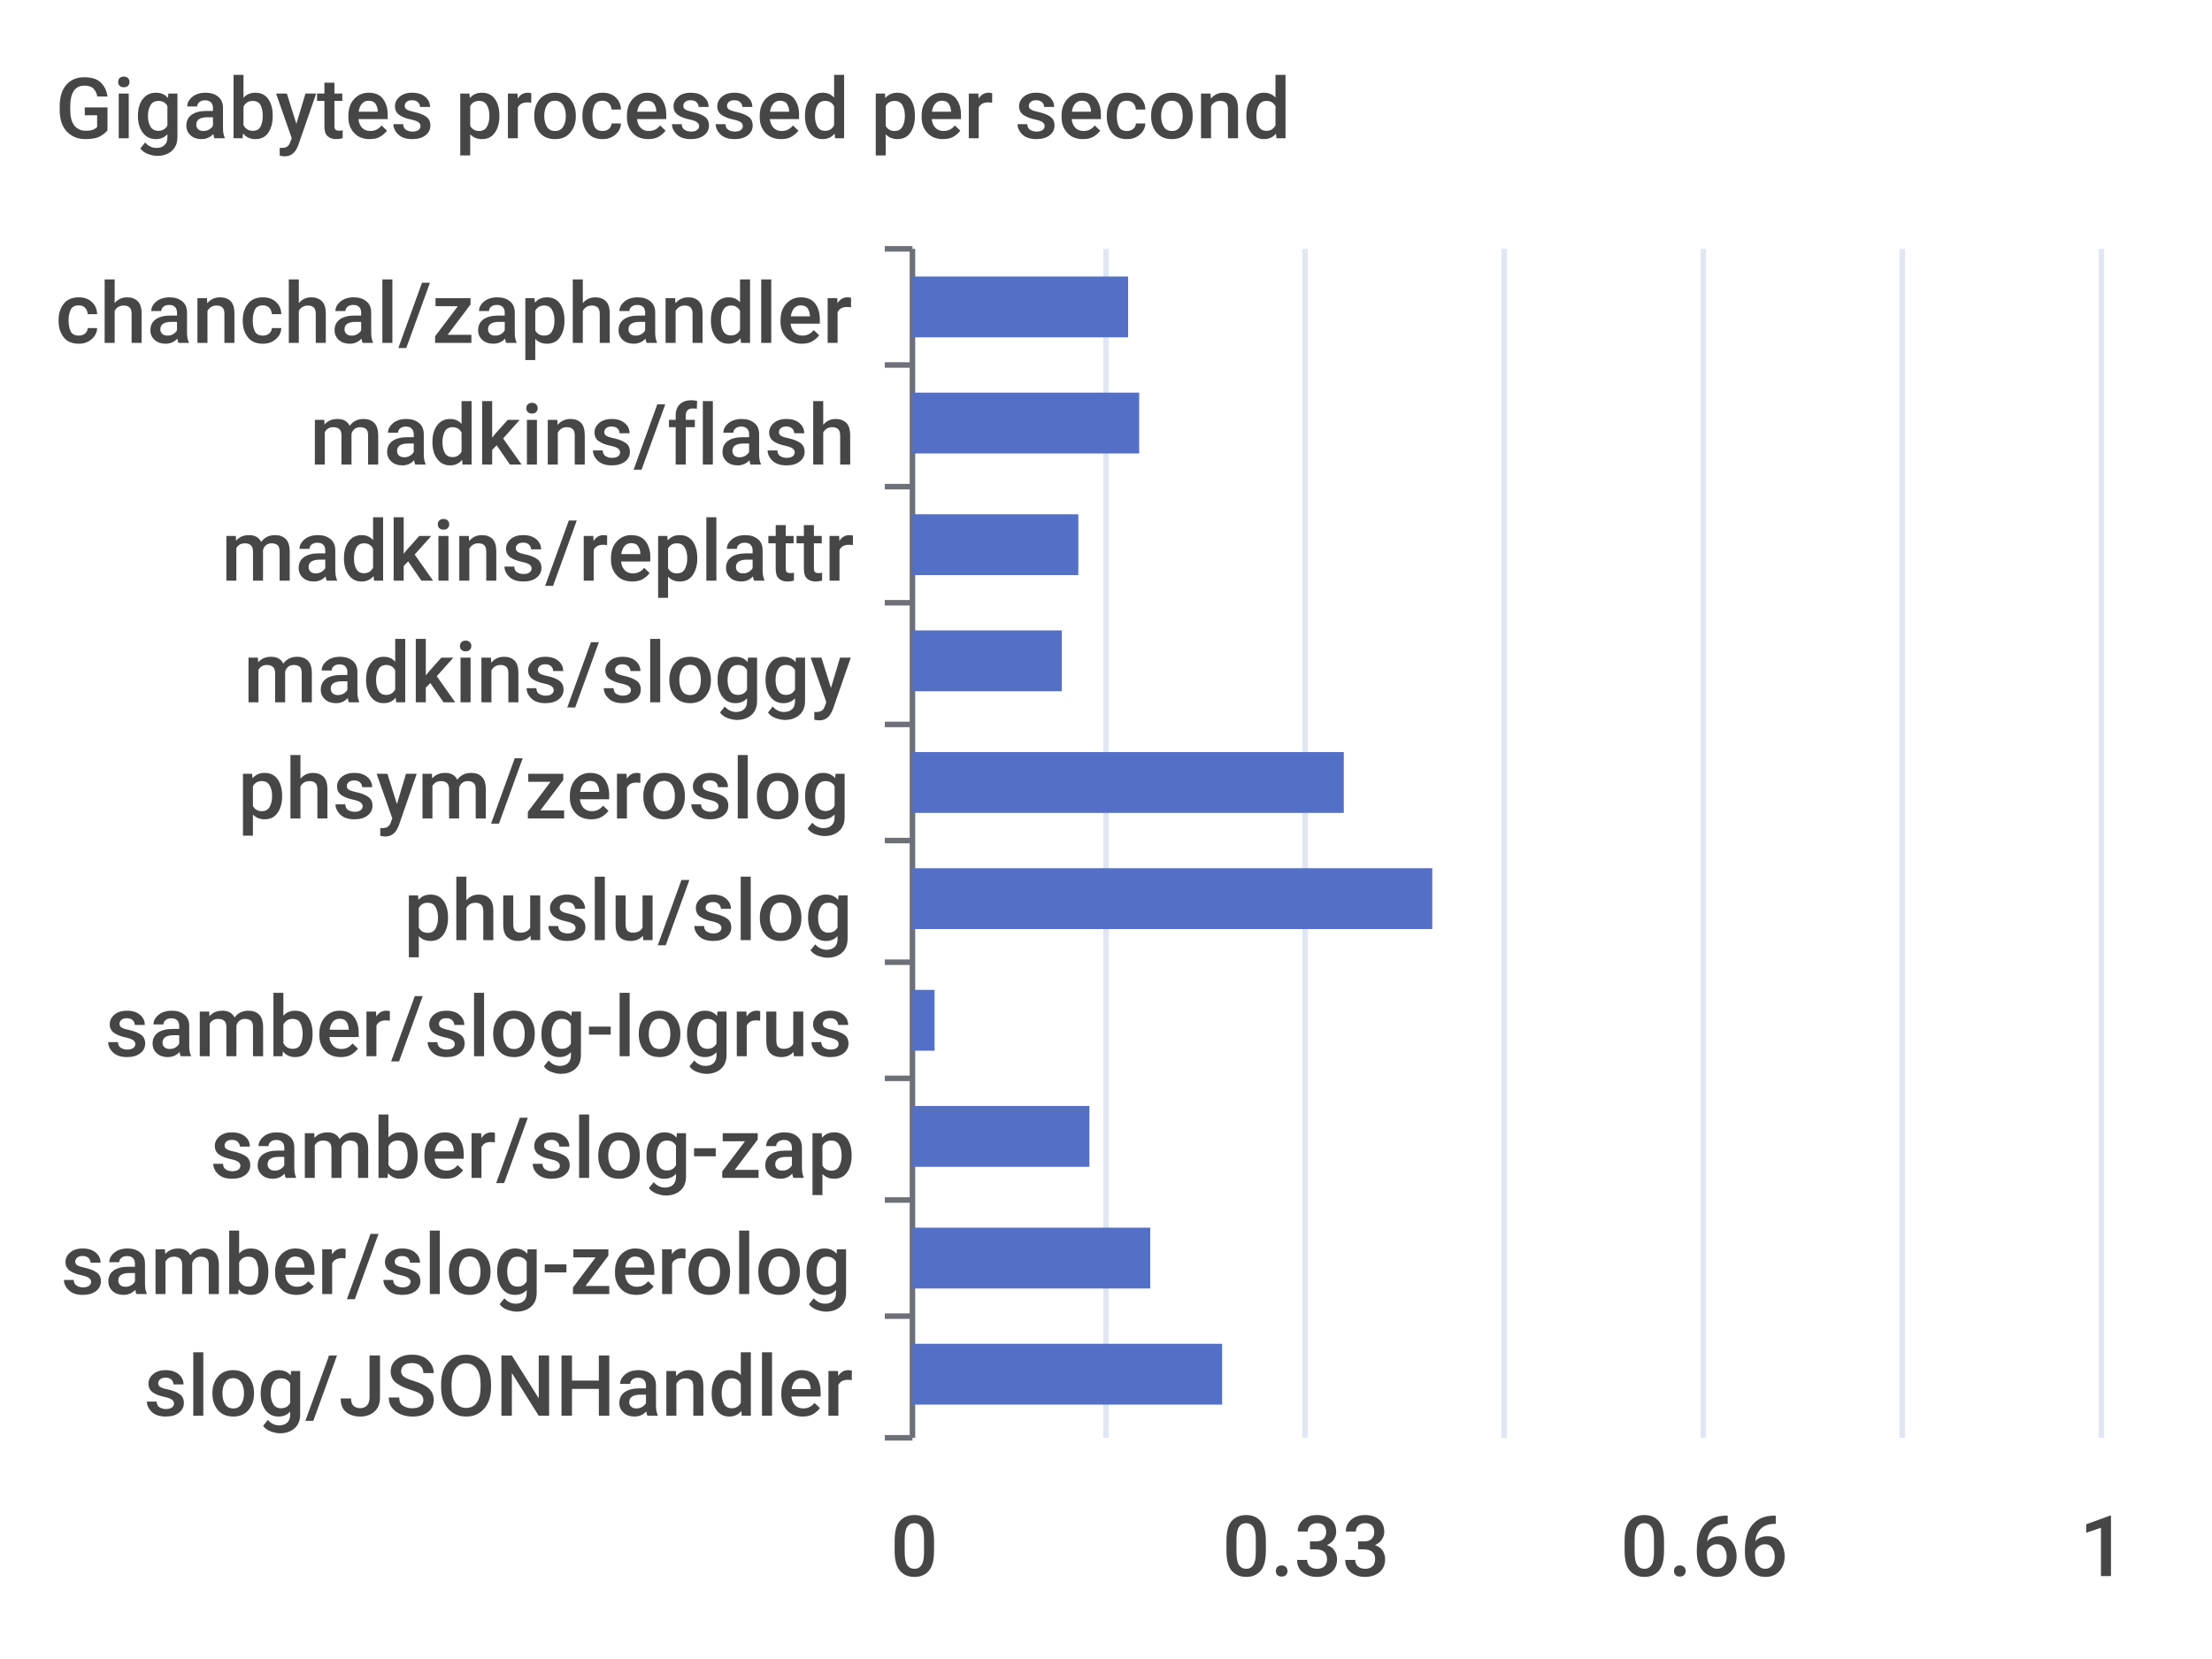
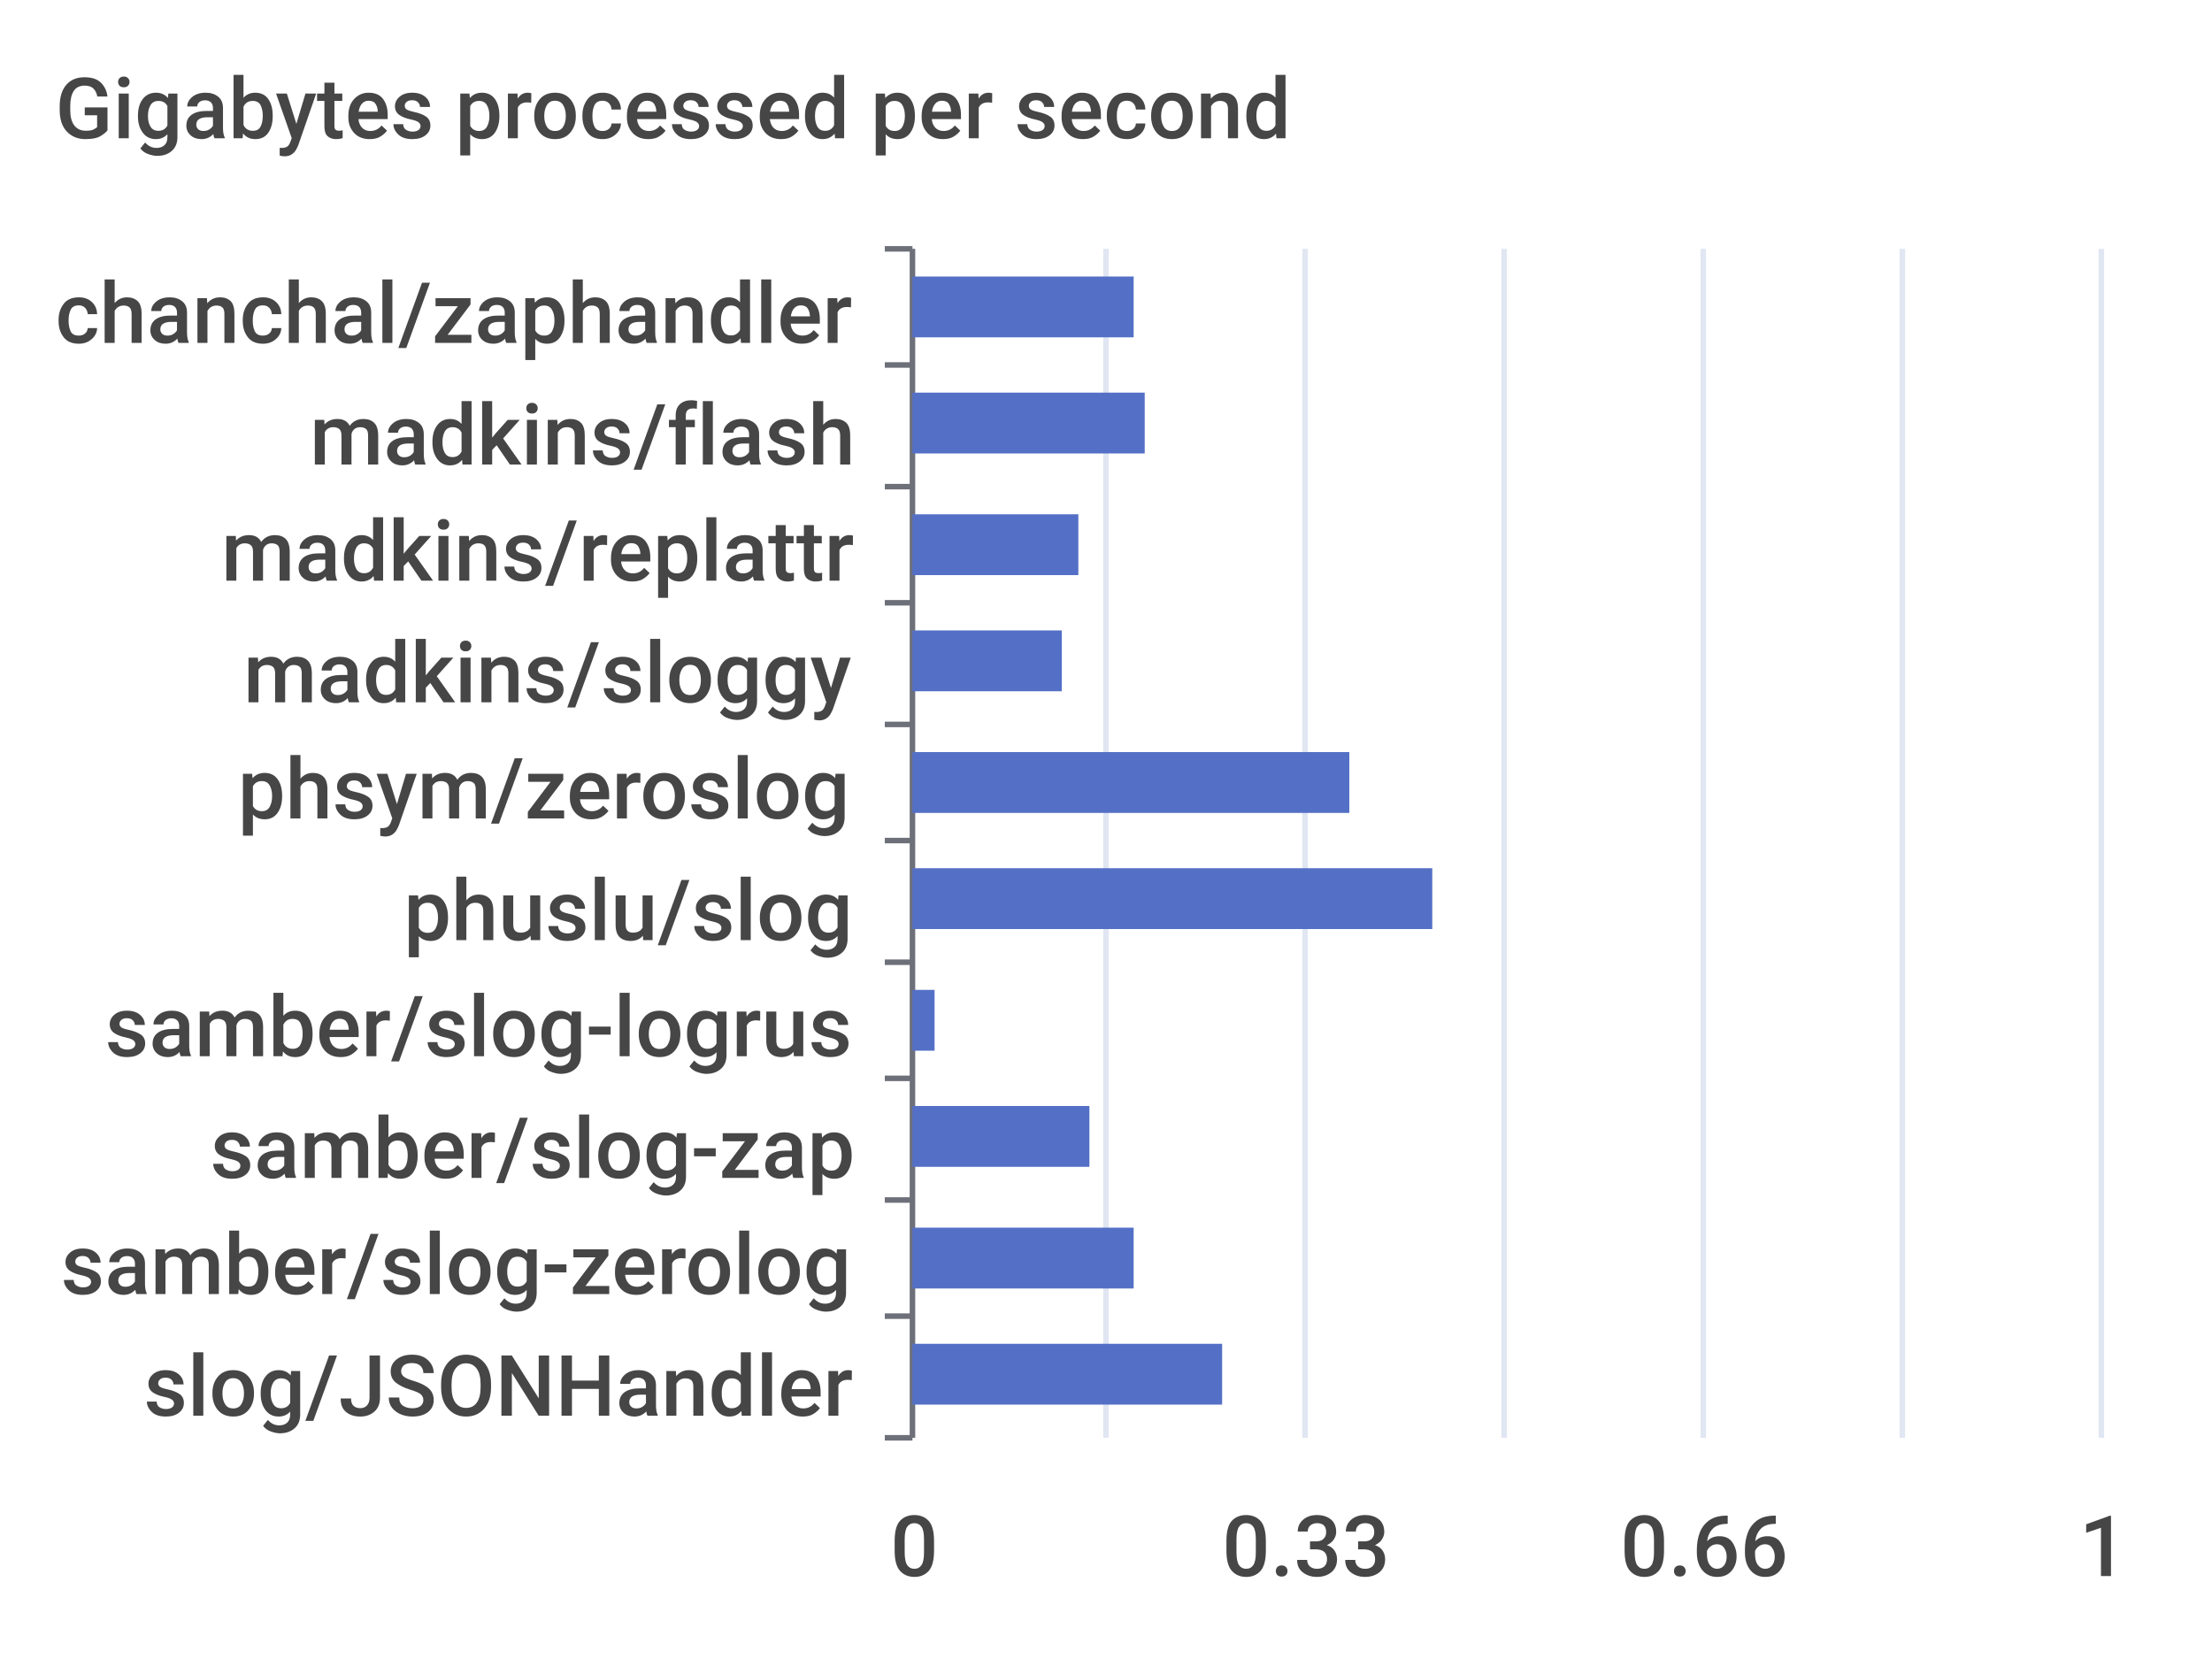
<svg xmlns="http://www.w3.org/2000/svg" width="400" height="300">\n<path d="M 0 0 L 400 0 L 400 300 L 0 300 L 0 0" style="stroke-width:0;stroke:none;fill:rgba(255,255,255,1.0)" />
  <text x="10" y="25" style="stroke-width:0;stroke:none;fill:rgba(70,70,70,1.0);font-size:15.3px;font-family:'Roboto Medium',sans-serif">Gigabytes processed per second</text>
  <path d="M 160 45 L 165 45" style="stroke-width:1;stroke:rgba(110,112,121,1.0);fill:none" />
  <path d="M 160 66 L 165 66" style="stroke-width:1;stroke:rgba(110,112,121,1.0);fill:none" />
  <path d="M 160 88 L 165 88" style="stroke-width:1;stroke:rgba(110,112,121,1.0);fill:none" />
  <path d="M 160 109 L 165 109" style="stroke-width:1;stroke:rgba(110,112,121,1.0);fill:none" />
  <path d="M 160 131 L 165 131" style="stroke-width:1;stroke:rgba(110,112,121,1.0);fill:none" />
  <path d="M 160 152 L 165 152" style="stroke-width:1;stroke:rgba(110,112,121,1.0);fill:none" />
  <path d="M 160 174 L 165 174" style="stroke-width:1;stroke:rgba(110,112,121,1.0);fill:none" />
  <path d="M 160 195 L 165 195" style="stroke-width:1;stroke:rgba(110,112,121,1.0);fill:none" />
  <path d="M 160 217 L 165 217" style="stroke-width:1;stroke:rgba(110,112,121,1.0);fill:none" />
  <path d="M 160 238 L 165 238" style="stroke-width:1;stroke:rgba(110,112,121,1.0);fill:none" />
  <path d="M 160 260 L 165 260" style="stroke-width:1;stroke:rgba(110,112,121,1.0);fill:none" />
  <path d="M 165 45 L 165 260" style="stroke-width:1;stroke:rgba(110,112,121,1.0);fill:none" />
  <text x="10" y="62" style="stroke-width:0;stroke:none;fill:rgba(70,70,70,1.0);font-size:15.3px;font-family:'Roboto Medium',sans-serif">chanchal/zaphandler</text>
  <text x="56" y="84" style="stroke-width:0;stroke:none;fill:rgba(70,70,70,1.0);font-size:15.3px;font-family:'Roboto Medium',sans-serif">madkins/flash</text>
  <text x="40" y="105" style="stroke-width:0;stroke:none;fill:rgba(70,70,70,1.0);font-size:15.3px;font-family:'Roboto Medium',sans-serif">madkins/replattr</text>
  <text x="44" y="127" style="stroke-width:0;stroke:none;fill:rgba(70,70,70,1.0);font-size:15.3px;font-family:'Roboto Medium',sans-serif">madkins/sloggy</text>
  <text x="43" y="148" style="stroke-width:0;stroke:none;fill:rgba(70,70,70,1.0);font-size:15.3px;font-family:'Roboto Medium',sans-serif">phsym/zeroslog</text>
  <text x="73" y="170" style="stroke-width:0;stroke:none;fill:rgba(70,70,70,1.0);font-size:15.3px;font-family:'Roboto Medium',sans-serif">phuslu/slog</text>
  <text x="19" y="191" style="stroke-width:0;stroke:none;fill:rgba(70,70,70,1.0);font-size:15.3px;font-family:'Roboto Medium',sans-serif">samber/slog-logrus</text>
  <text x="38" y="213" style="stroke-width:0;stroke:none;fill:rgba(70,70,70,1.0);font-size:15.3px;font-family:'Roboto Medium',sans-serif">samber/slog-zap</text>
  <text x="11" y="234" style="stroke-width:0;stroke:none;fill:rgba(70,70,70,1.0);font-size:15.3px;font-family:'Roboto Medium',sans-serif">samber/slog-zerolog</text>
  <text x="26" y="256" style="stroke-width:0;stroke:none;fill:rgba(70,70,70,1.0);font-size:15.3px;font-family:'Roboto Medium',sans-serif">slog/JSONHandler</text>
  <text x="161" y="285" style="stroke-width:0;stroke:none;fill:rgba(70,70,70,1.0);font-size:15.3px;font-family:'Roboto Medium',sans-serif">0</text>
  <text x="221" y="285" style="stroke-width:0;stroke:none;fill:rgba(70,70,70,1.0);font-size:15.3px;font-family:'Roboto Medium',sans-serif">0.33</text>
  <text x="293" y="285" style="stroke-width:0;stroke:none;fill:rgba(70,70,70,1.0);font-size:15.3px;font-family:'Roboto Medium',sans-serif">0.66</text>
  <text x="376" y="285" style="stroke-width:0;stroke:none;fill:rgba(70,70,70,1.0);font-size:15.3px;font-family:'Roboto Medium',sans-serif">1</text>
  <path d="M 200 45 L 200 260" style="stroke-width:1;stroke:rgba(224,230,242,1.0);fill:none" />
  <path d="M 236 45 L 236 260" style="stroke-width:1;stroke:rgba(224,230,242,1.0);fill:none" />
  <path d="M 272 45 L 272 260" style="stroke-width:1;stroke:rgba(224,230,242,1.0);fill:none" />
  <path d="M 308 45 L 308 260" style="stroke-width:1;stroke:rgba(224,230,242,1.0);fill:none" />
  <path d="M 344 45 L 344 260" style="stroke-width:1;stroke:rgba(224,230,242,1.0);fill:none" />
  <path d="M 380 45 L 380 260" style="stroke-width:1;stroke:rgba(224,230,242,1.0);fill:none" />
  <path d="M 165 243 L 221 243 L 221 254 L 165 254 L 165 243" style="stroke-width:0;stroke:none;fill:rgba(84,112,198,1.0)" />
-   <path d="M 165 222 L 208 222 L 208 233 L 165 233 L 165 222" style="stroke-width:0;stroke:none;fill:rgba(84,112,198,1.0)" />
+   <path d="M 165 222 L 205 222 L 205 233 L 165 233 L 165 222" style="stroke-width:0;stroke:none;fill:rgba(84,112,198,1.0)" />
  <path d="M 165 200 L 197 200 L 197 211 L 165 211 L 165 200" style="stroke-width:0;stroke:none;fill:rgba(84,112,198,1.0)" />
  <path d="M 165 179 L 169 179 L 169 190 L 165 190 L 165 179" style="stroke-width:0;stroke:none;fill:rgba(84,112,198,1.0)" />
  <path d="M 165 157 L 259 157 L 259 168 L 165 168 L 165 157" style="stroke-width:0;stroke:none;fill:rgba(84,112,198,1.0)" />
-   <path d="M 165 136 L 243 136 L 243 147 L 165 147 L 165 136" style="stroke-width:0;stroke:none;fill:rgba(84,112,198,1.0)" />
+   <path d="M 165 136 L 244 136 L 244 147 L 165 147 L 165 136" style="stroke-width:0;stroke:none;fill:rgba(84,112,198,1.0)" />
  <path d="M 165 114 L 192 114 L 192 125 L 165 125 L 165 114" style="stroke-width:0;stroke:none;fill:rgba(84,112,198,1.0)" />
  <path d="M 165 93 L 195 93 L 195 104 L 165 104 L 165 93" style="stroke-width:0;stroke:none;fill:rgba(84,112,198,1.0)" />
-   <path d="M 165 71 L 206 71 L 206 82 L 165 82 L 165 71" style="stroke-width:0;stroke:none;fill:rgba(84,112,198,1.0)" />
-   <path d="M 165 50 L 204 50 L 204 61 L 165 61 L 165 50" style="stroke-width:0;stroke:none;fill:rgba(84,112,198,1.0)" />
+   <path d="M 165 71 L 207 71 L 207 82 L 165 82 L 165 71" style="stroke-width:0;stroke:none;fill:rgba(84,112,198,1.0)" />
+   <path d="M 165 50 L 205 50 L 205 61 L 165 61 L 165 50" style="stroke-width:0;stroke:none;fill:rgba(84,112,198,1.0)" />
</svg>
